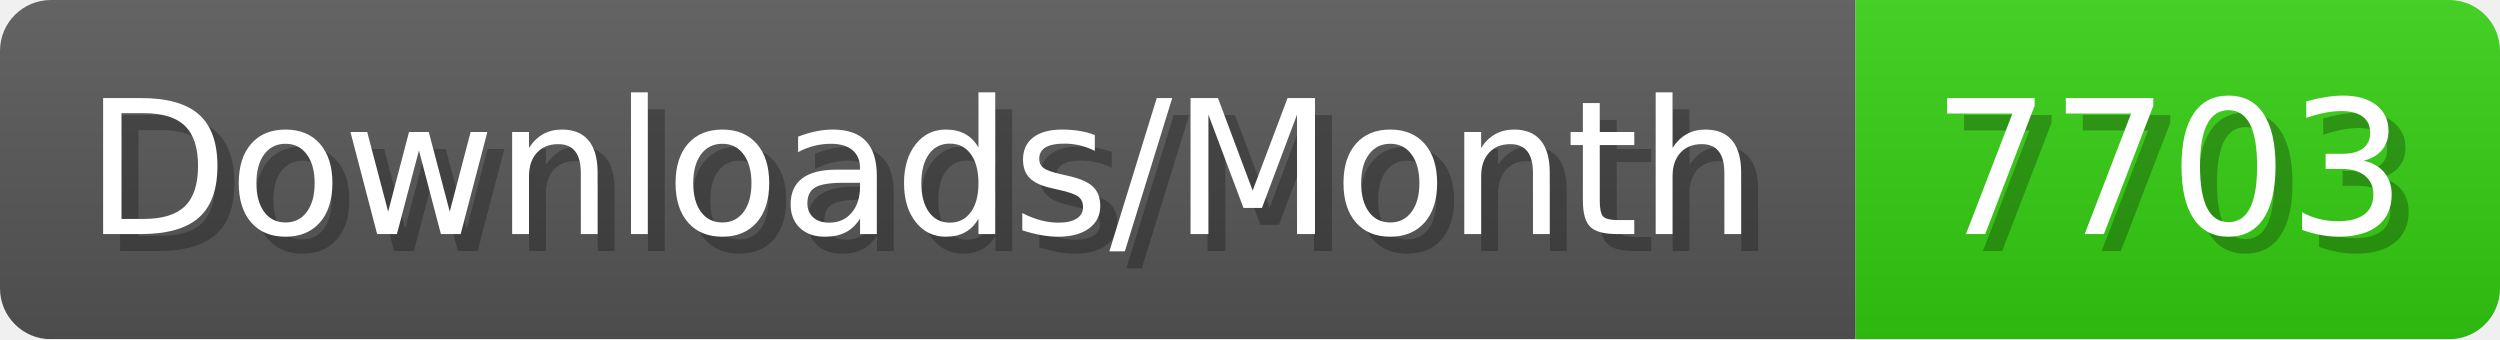
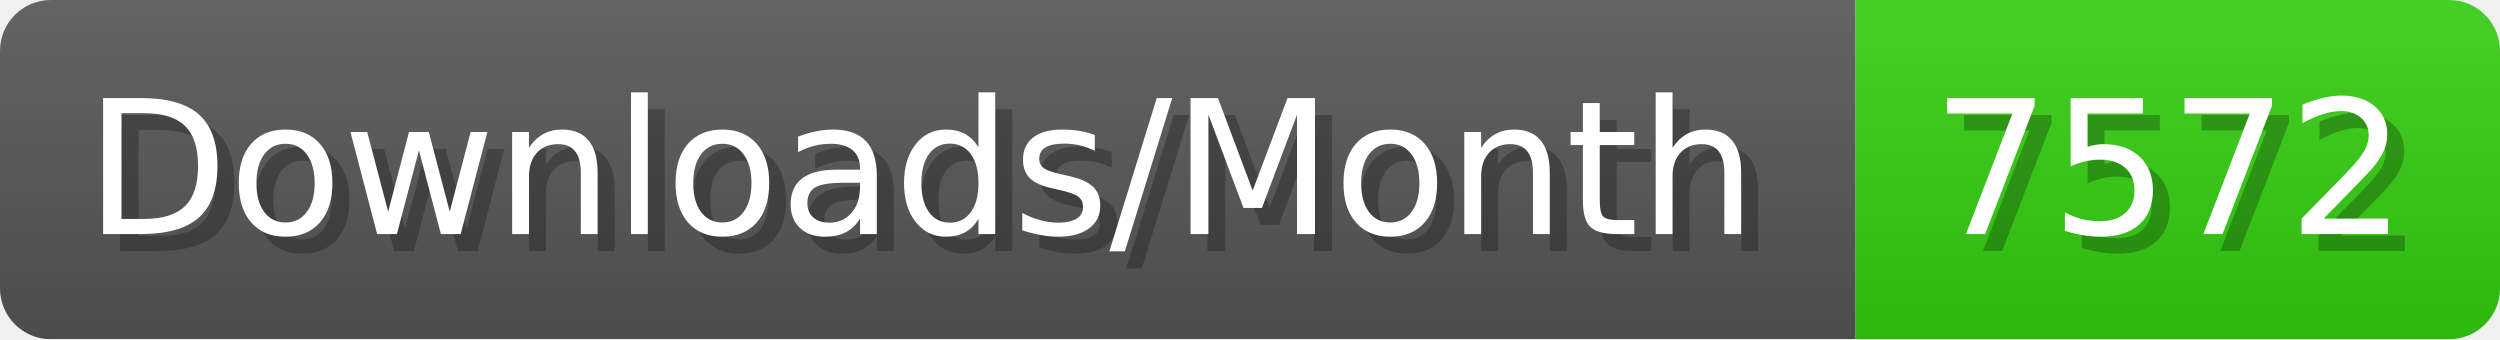
- <svg xmlns="http://www.w3.org/2000/svg" width="147.4" height="20" viewBox="0 0 1474 200" role="img" aria-label="Downloads/Month: 7703">
+ <svg xmlns="http://www.w3.org/2000/svg" width="147.4" height="20" viewBox="0 0 1474 200" role="img" aria-label="Downloads/Month: 7572">
  <linearGradient id="YlXUI" x2="0" y2="100%">
    <stop offset="0" stop-opacity=".1" stop-color="#EEE" />
    <stop offset="1" stop-opacity=".1" />
  </linearGradient>
  <mask id="JHhop">
    <rect width="1474" height="200" rx="30" fill="#FFF" />
  </mask>
  <g mask="url(#JHhop)">
    <rect width="1094" height="200" fill="#555" />
    <rect width="380" height="200" fill="#3C1" x="1094" />
    <rect width="1474" height="200" fill="url(#YlXUI)" />
  </g>
  <g aria-hidden="true" fill="#fff" text-anchor="start" font-family="Verdana,DejaVu Sans,sans-serif" font-size="110">
    <text x="60" y="148" textLength="994" fill="#000" opacity="0.25">Downloads/Month</text>
    <text x="50" y="138" textLength="994">Downloads/Month</text>
-     <text x="1149" y="148" textLength="280" fill="#000" opacity="0.25">7703</text>
-     <text x="1139" y="138" textLength="280">7703</text>
+     <text x="1149" y="148" textLength="280" fill="#000" opacity="0.25">7572</text>
+     <text x="1139" y="138" textLength="280">7572</text>
  </g>
</svg>
